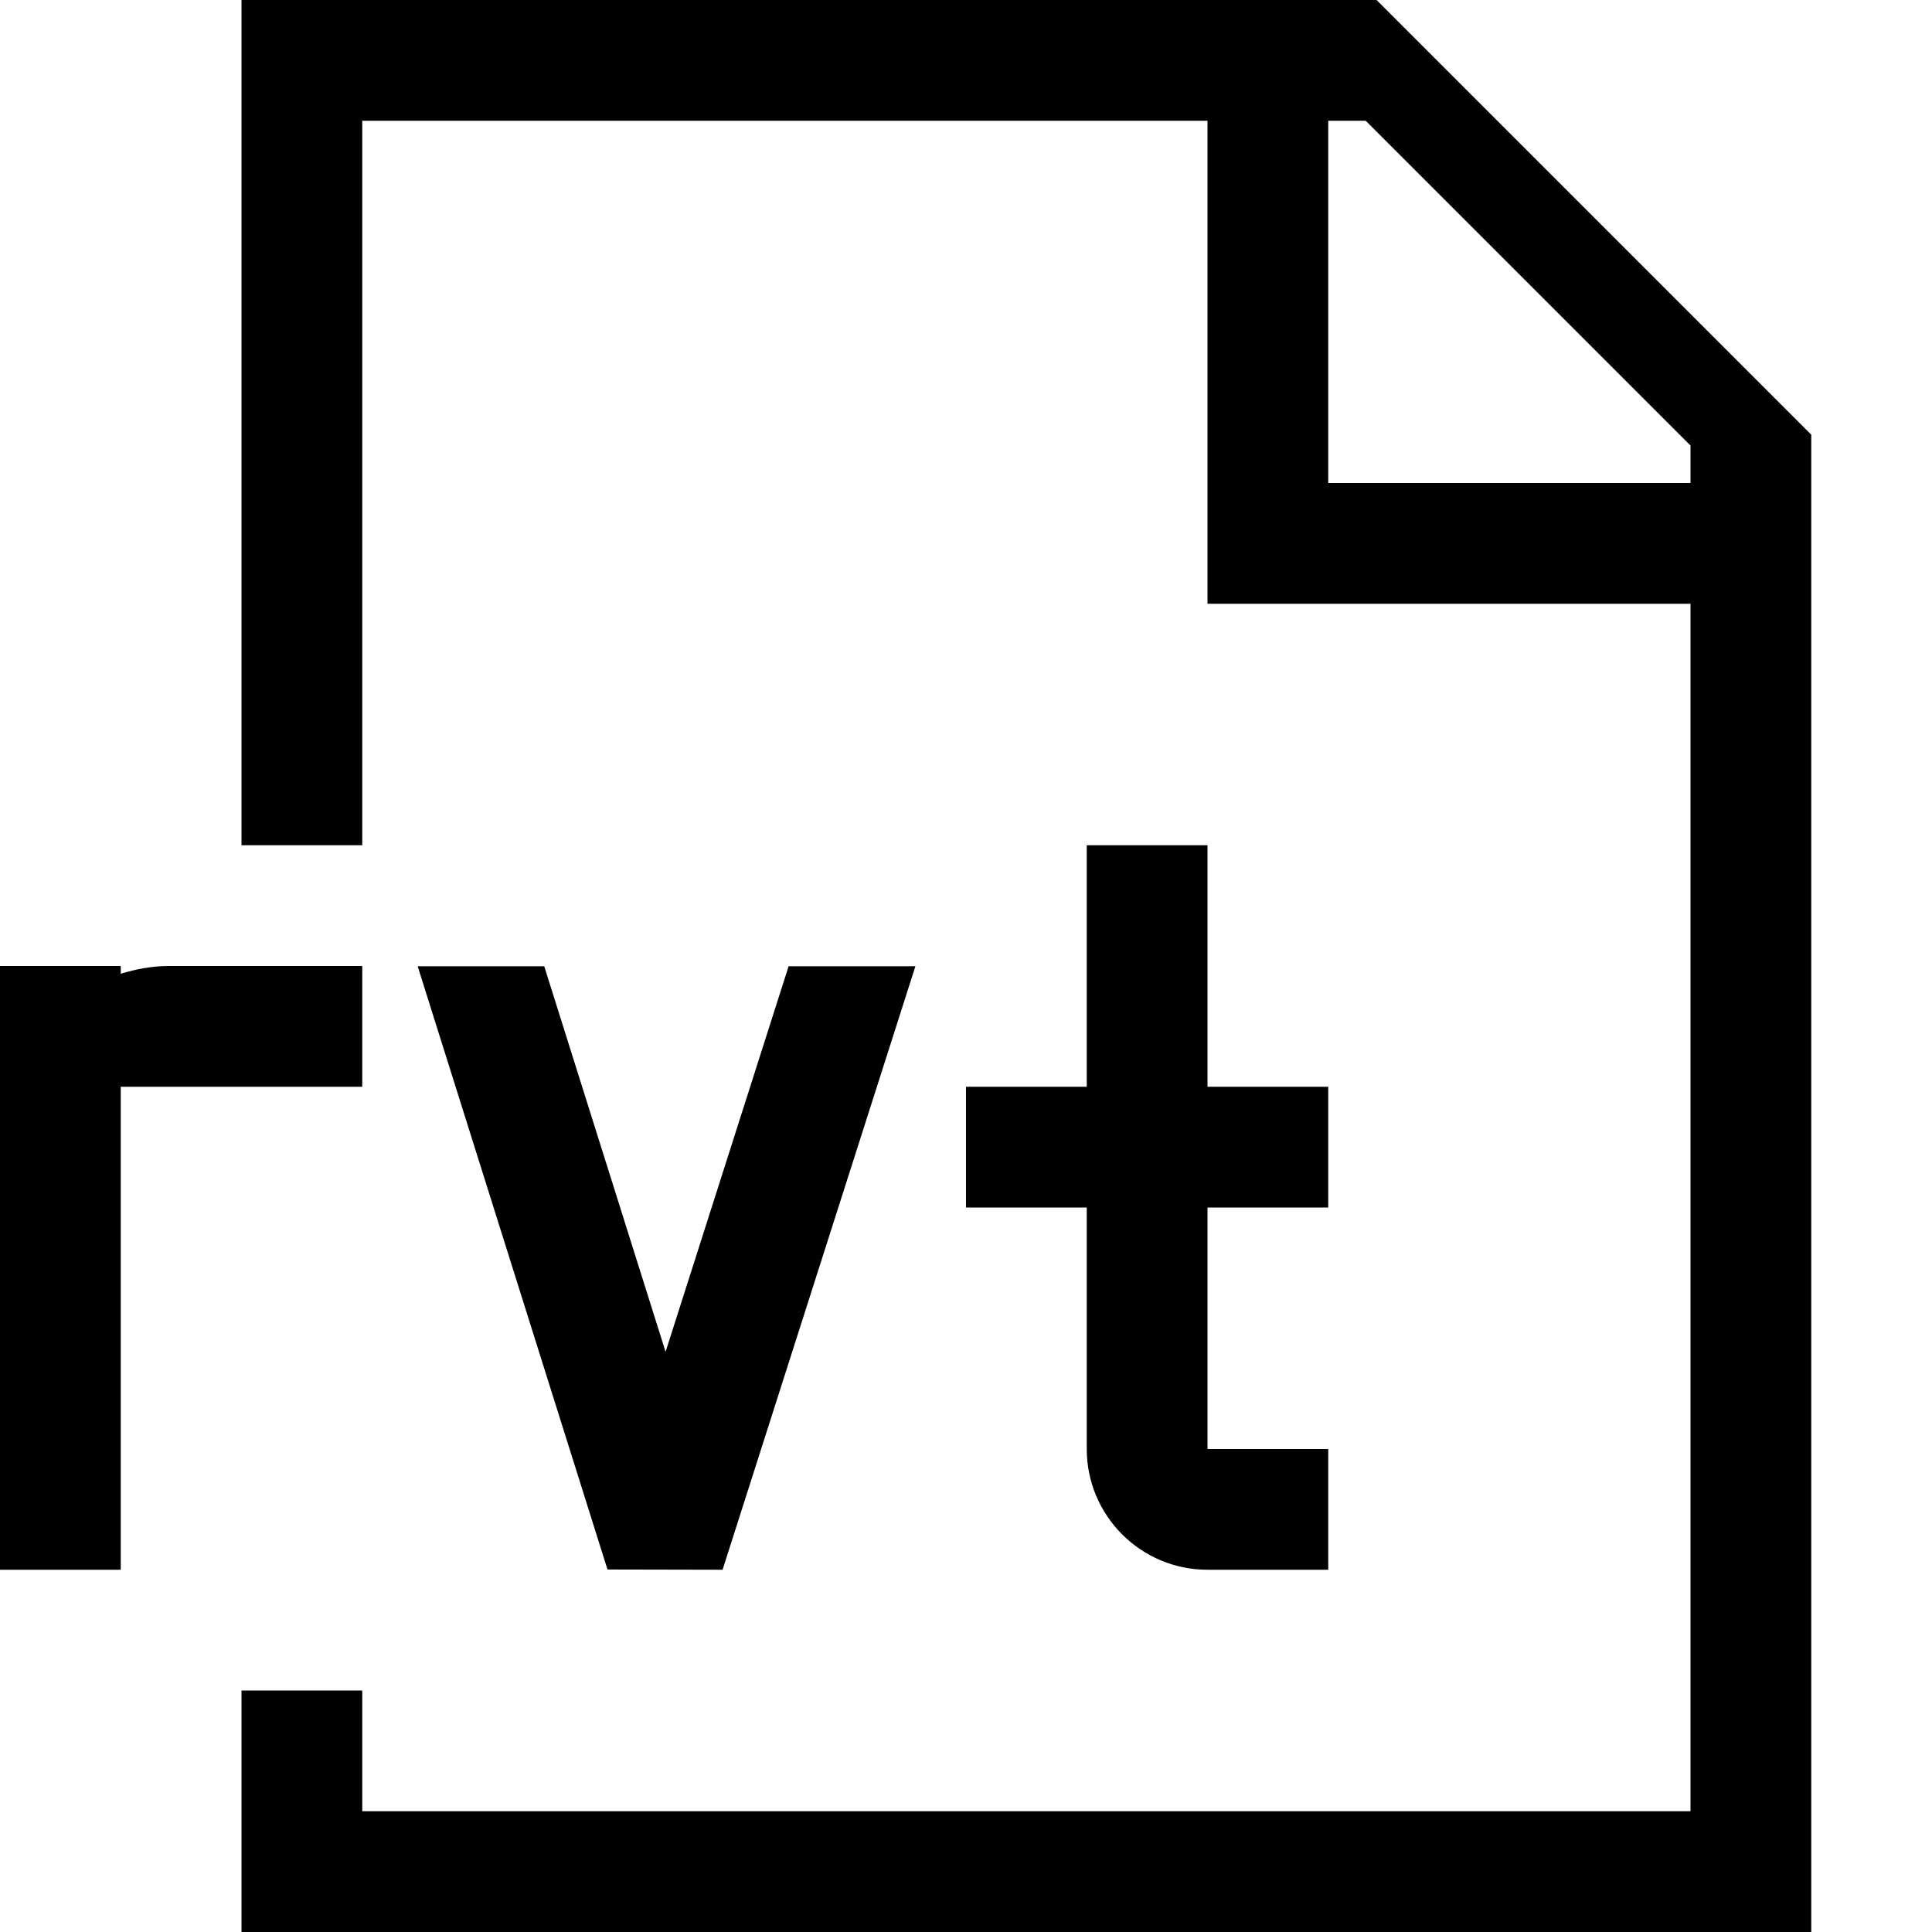
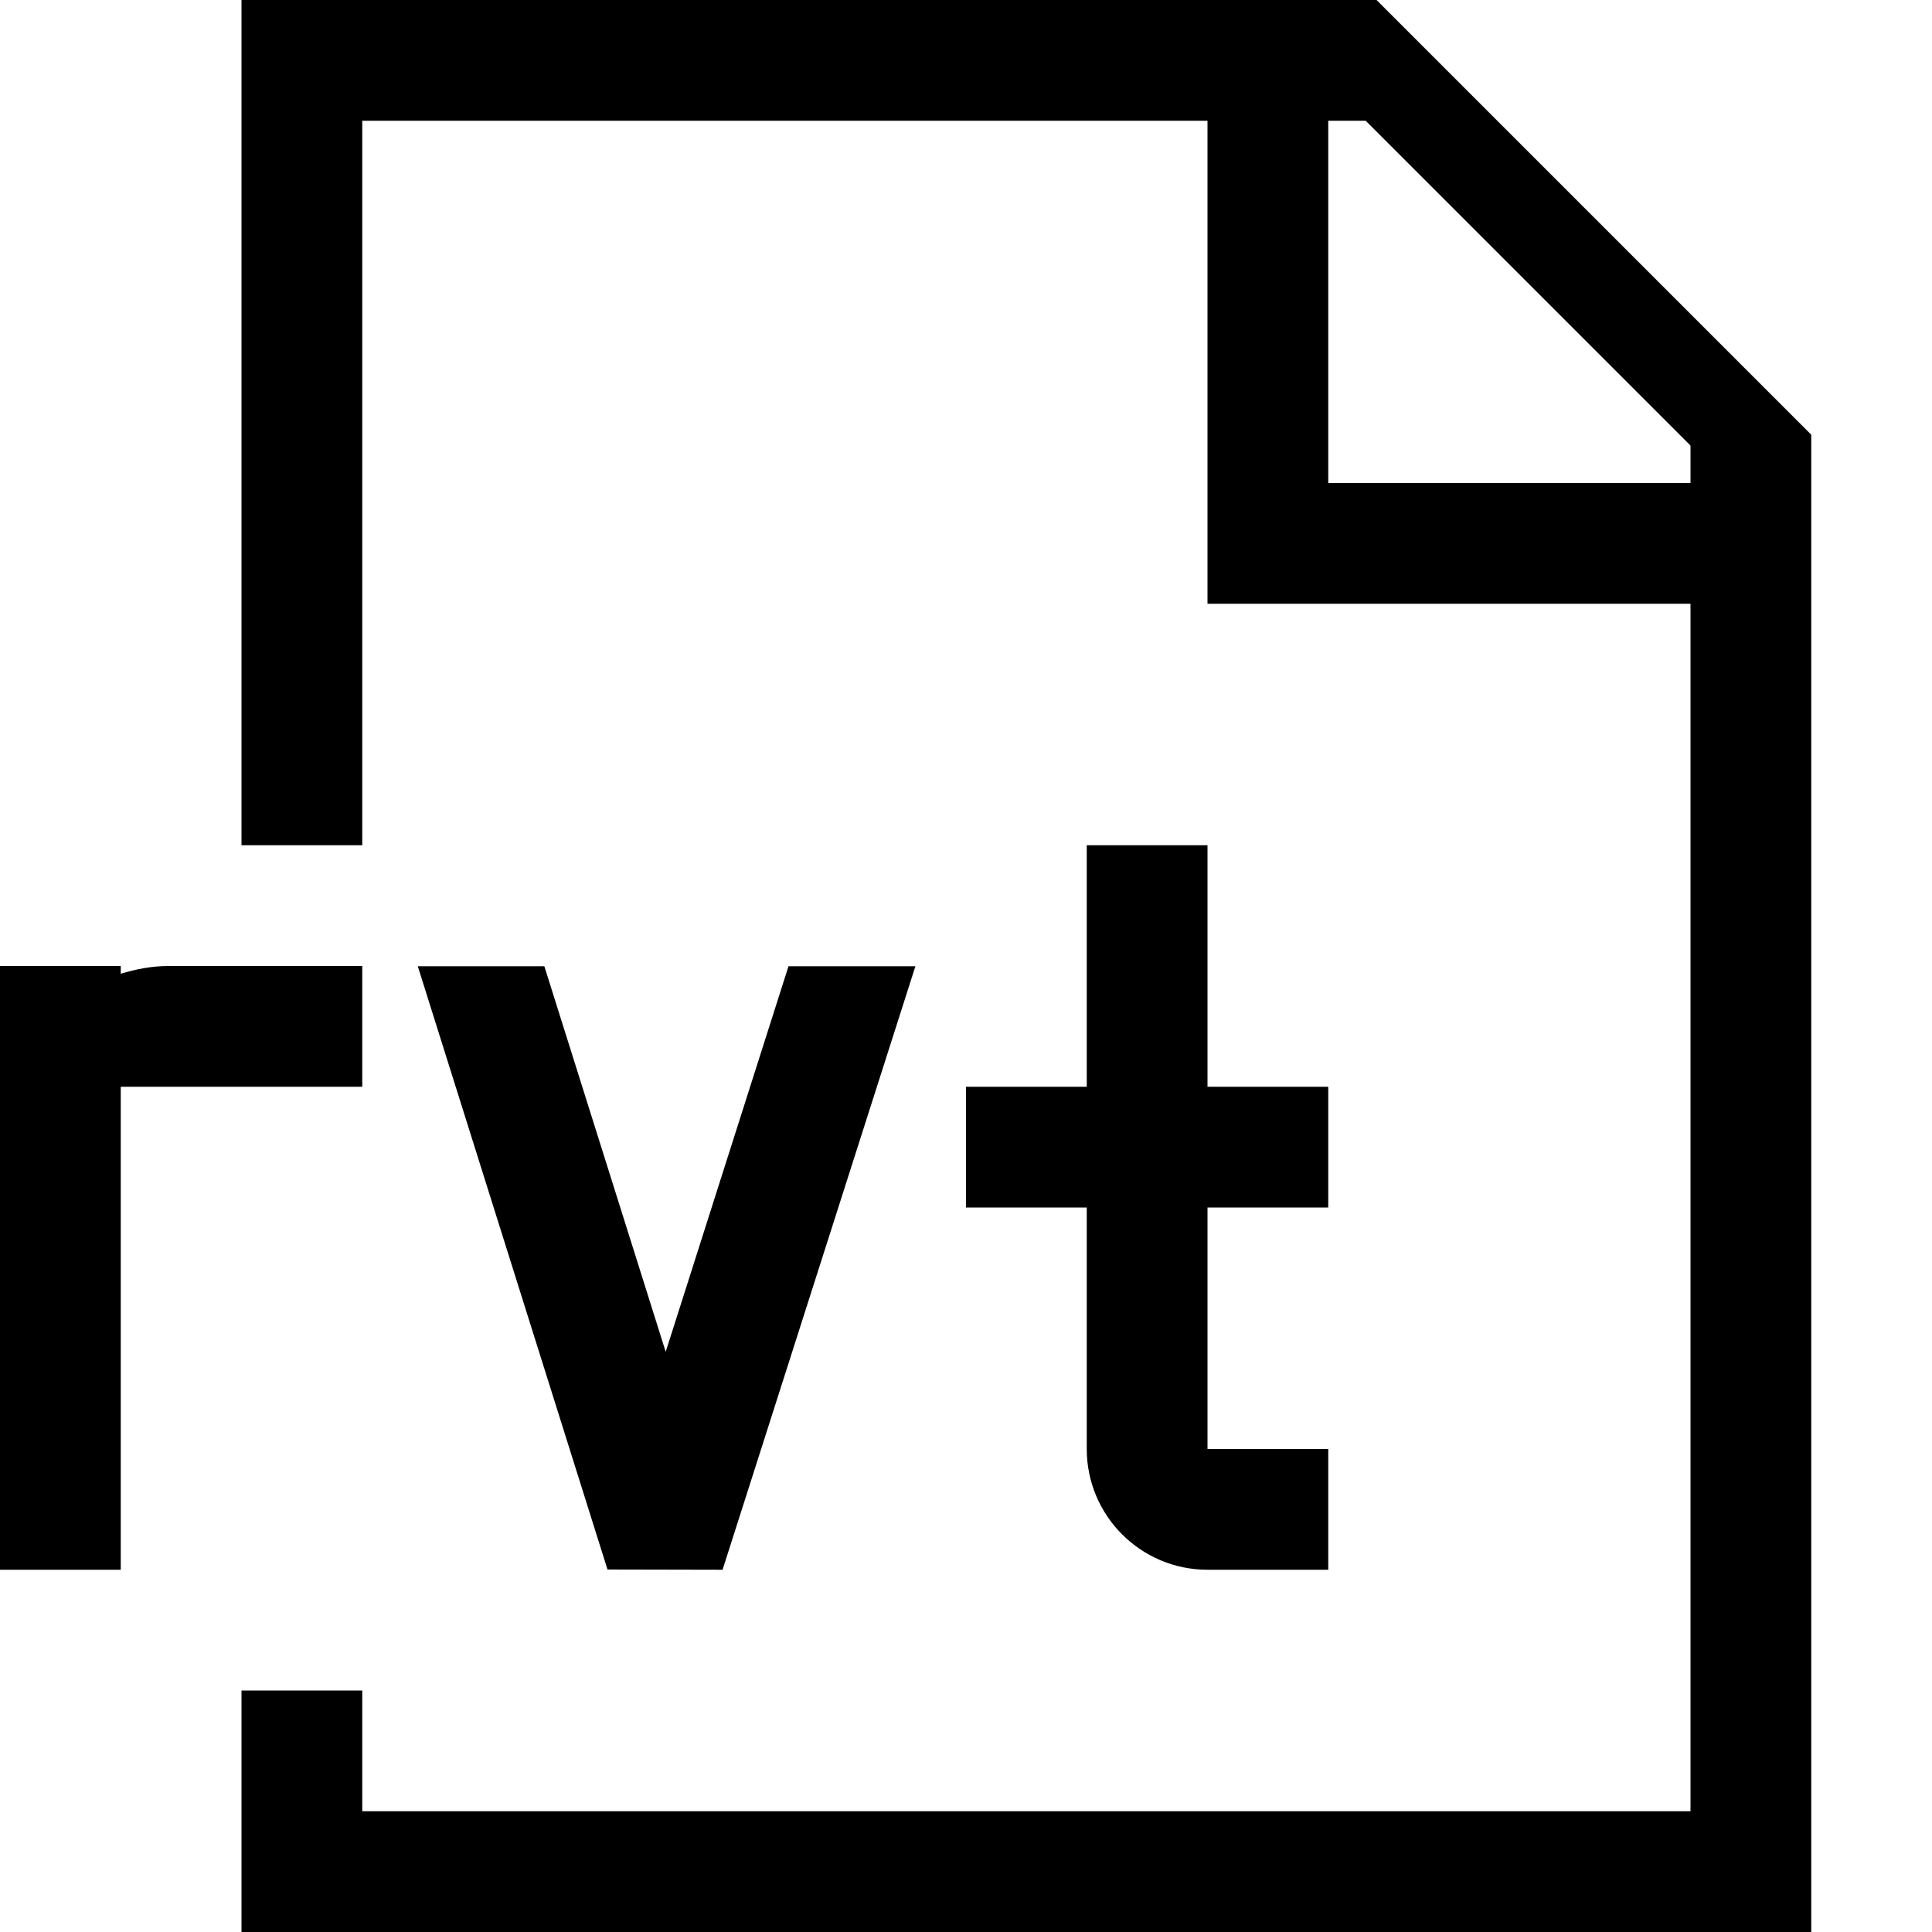
- <svg xmlns="http://www.w3.org/2000/svg" id="icons" viewBox="0 0 16 16">
-   <rect width="16" height="16" fill="none" />
-   <path d="M15,16V3.6l-3.6-3.6H2v7h1V1h7v4h4v10H3v-1h-1v2h13ZM11,4V1h.31l2.69,2.69v.31h-3ZM9,7h1v2h1v1h-1v2h1v1h-1c-.552,0-1-.448-1-1v-2h-1v-1h1v-2ZM1,9v4H0v-5h1v.064c.126-.038.257-.064.396-.064h1.604v1H1ZM7.581,8.002l-1.597,4.998-.953-.002-1.572-4.996h1.048l1.005,3.193,1.019-3.193h1.05Z" />
+ <svg xmlns="http://www.w3.org/2000/svg" viewBox="0 0 16 16">
+   <path fill="none" d="M0 0h16v16H0z" />
+   <path d="M15 16V3.6L11.4 0H2v7h1V1h7v4h4v10H3v-1H2v2zM11 4V1h.31L14 3.69V4zM9 7h1v2h1v1h-1v2h1v1h-1a1 1 0 0 1-1-1v-2H8V9h1zM1 9v4H0V8h1v.064c.126-.038.257-.064.396-.064H3v1zm6.581-.998L5.984 13l-.953-.002L3.46 8.002h1.048l1.005 3.193L6.53 8.002z" />
</svg>
